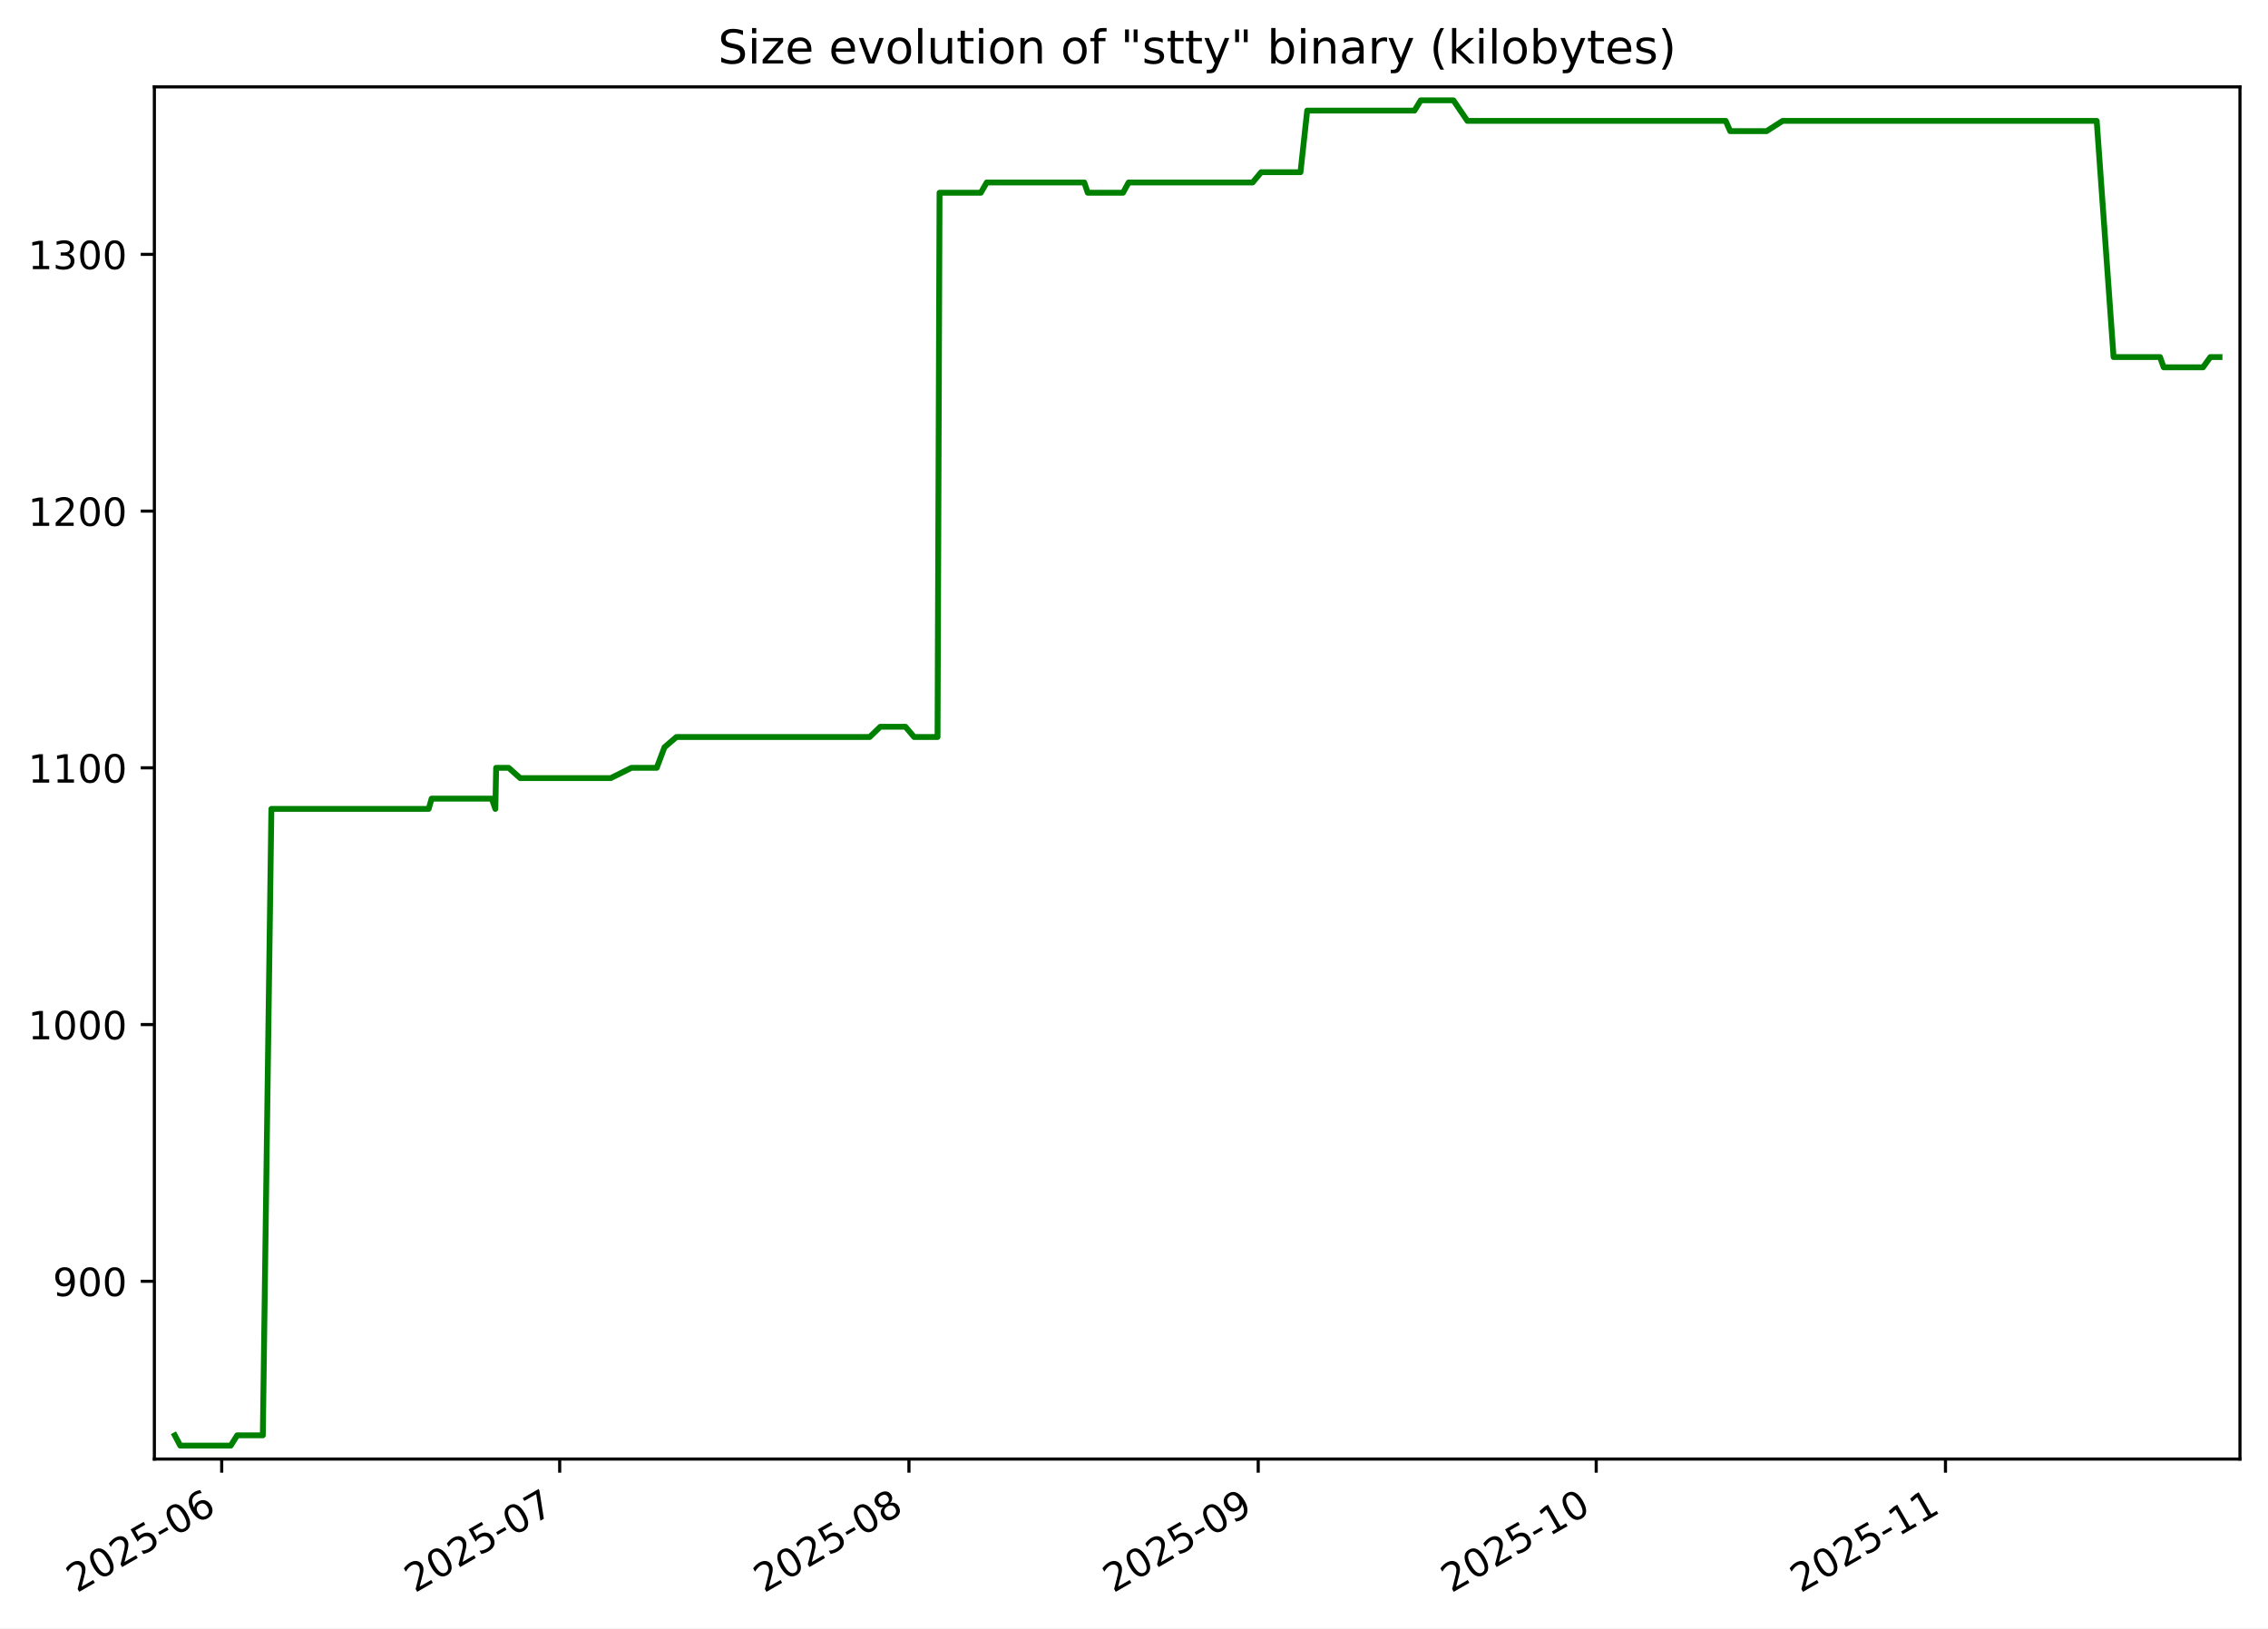
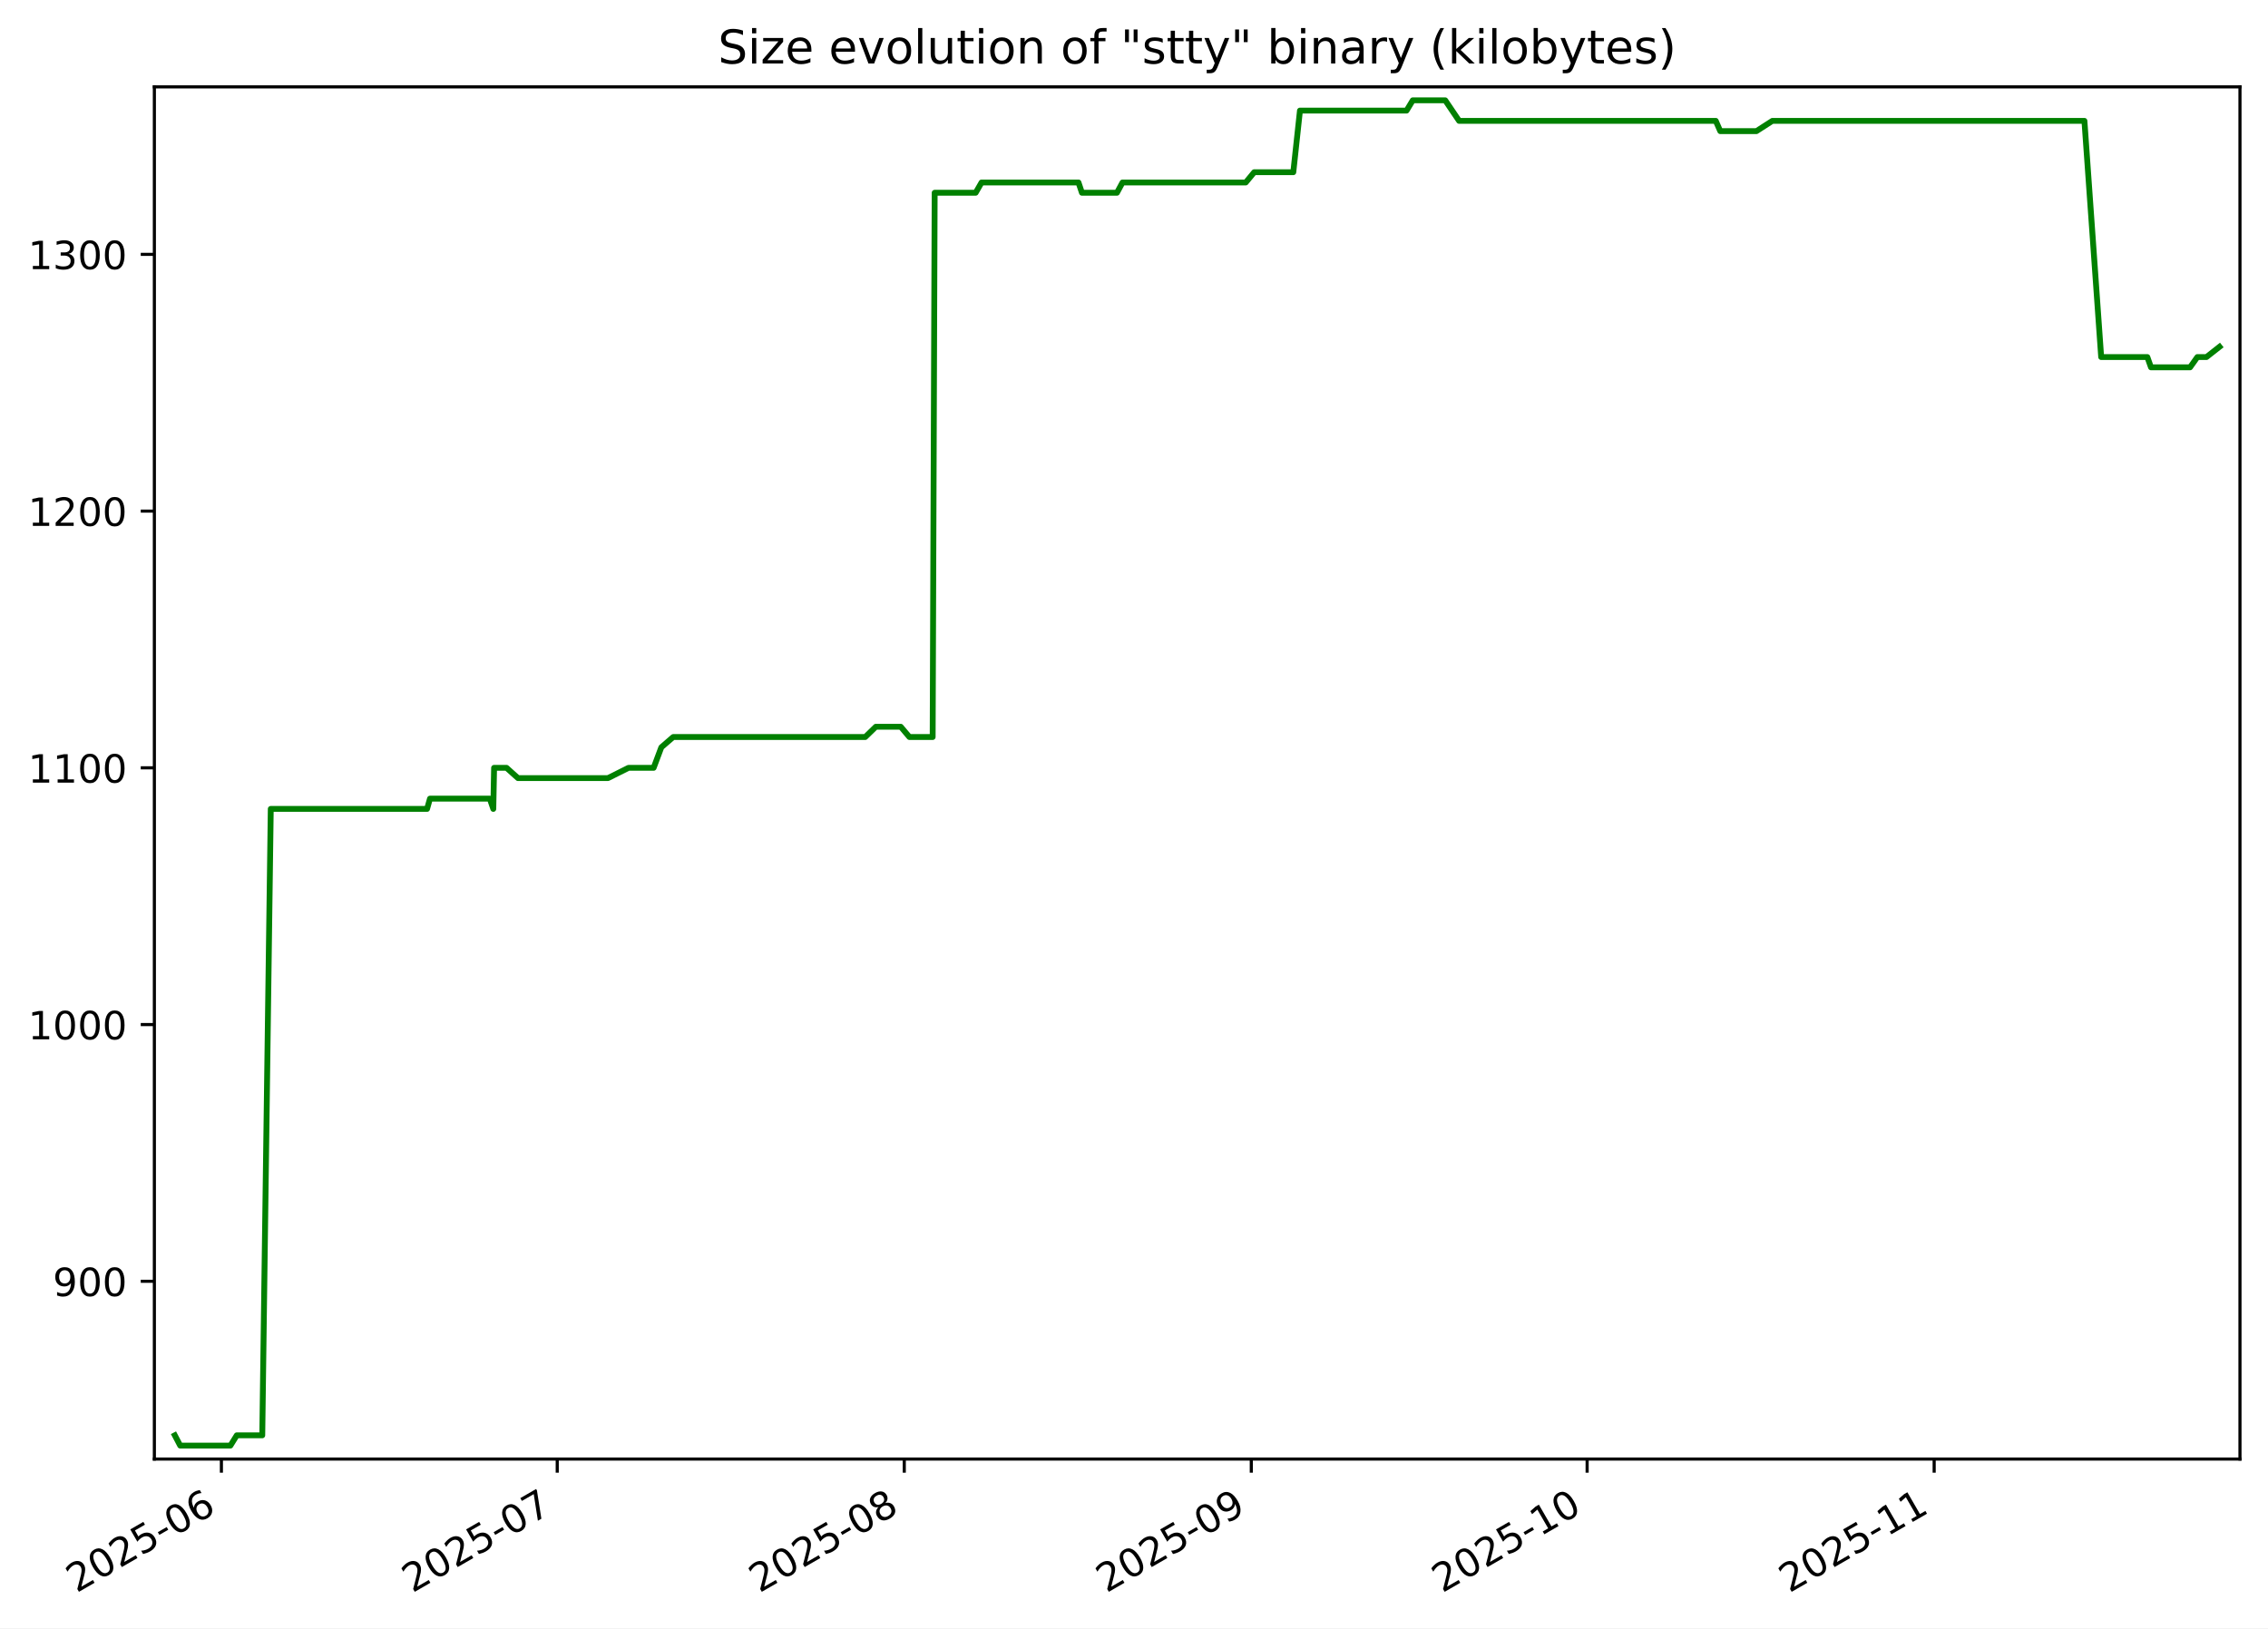
<svg xmlns="http://www.w3.org/2000/svg" xmlns:xlink="http://www.w3.org/1999/xlink" width="582.53pt" height="418.303pt" viewBox="0 0 582.53 418.303" version="1.1">
  <defs>
    <style type="text/css">*{stroke-linejoin: round; stroke-linecap: butt}</style>
  </defs>
  <g id="figure_1">
    <g id="patch_1">
      <path d="M -0 418.303  L 582.53 418.303  L 582.53 0  L -0 0  z " style="fill: #ffffff" />
    </g>
    <g id="axes_1">
      <g id="patch_2">
        <path d="M 39.65 374.83  L 575.33 374.83  L 575.33 22.318  L 39.65 22.318  z " style="fill: #ffffff" />
      </g>
      <g id="matplotlib.axis_1">
        <g id="xtick_1">
          <g id="line2d_1">
            <defs>
-               <path id="m82e8c772d3" d="M 0 0  L 0 3.5  " style="stroke: #000000; stroke-width: 0.8" />
+               <path id="m60f75fb2ea" d="M 0 0  L 0 3.5  " style="stroke: #000000; stroke-width: 0.8" />
            </defs>
            <g>
-               <use xlink:href="#m82e8c772d3" x="56.943" y="374.83" style="stroke: #000000; stroke-width: 0.8" />
+               <use xlink:href="#m60f75fb2ea" x="56.866" y="374.83" style="stroke: #000000; stroke-width: 0.8" />
            </g>
          </g>
          <g id="text_1">
-             <g transform="translate(19.71815 409.302) rotate(-30) scale(0.1 -0.1)">
+             <g transform="translate(19.64122 409.302) rotate(-30) scale(0.1 -0.1)">
              <defs>
                <path id="DejaVuSans-32" d="M 1228 531  L 3431 531  L 3431 0  L 469 0  L 469 531  Q 828 903 1448 1529  Q 2069 2156 2228 2338  Q 2531 2678 2651 2914  Q 2772 3150 2772 3378  Q 2772 3750 2511 3984  Q 2250 4219 1831 4219  Q 1534 4219 1204 4116  Q 875 4013 500 3803  L 500 4441  Q 881 4594 1212 4672  Q 1544 4750 1819 4750  Q 2544 4750 2975 4387  Q 3406 4025 3406 3419  Q 3406 3131 3298 2873  Q 3191 2616 2906 2266  Q 2828 2175 2409 1742  Q 1991 1309 1228 531  z " transform="scale(0.015625)" />
                <path id="DejaVuSans-30" d="M 2034 4250  Q 1547 4250 1301 3770  Q 1056 3291 1056 2328  Q 1056 1369 1301 889  Q 1547 409 2034 409  Q 2525 409 2770 889  Q 3016 1369 3016 2328  Q 3016 3291 2770 3770  Q 2525 4250 2034 4250  z M 2034 4750  Q 2819 4750 3233 4129  Q 3647 3509 3647 2328  Q 3647 1150 3233 529  Q 2819 -91 2034 -91  Q 1250 -91 836 529  Q 422 1150 422 2328  Q 422 3509 836 4129  Q 1250 4750 2034 4750  z " transform="scale(0.015625)" />
                <path id="DejaVuSans-35" d="M 691 4666  L 3169 4666  L 3169 4134  L 1269 4134  L 1269 2991  Q 1406 3038 1543 3061  Q 1681 3084 1819 3084  Q 2600 3084 3056 2656  Q 3513 2228 3513 1497  Q 3513 744 3044 326  Q 2575 -91 1722 -91  Q 1428 -91 1123 -41  Q 819 9 494 109  L 494 744  Q 775 591 1075 516  Q 1375 441 1709 441  Q 2250 441 2565 725  Q 2881 1009 2881 1497  Q 2881 1984 2565 2268  Q 2250 2553 1709 2553  Q 1456 2553 1204 2497  Q 953 2441 691 2322  L 691 4666  z " transform="scale(0.015625)" />
                <path id="DejaVuSans-2d" d="M 313 2009  L 1997 2009  L 1997 1497  L 313 1497  L 313 2009  z " transform="scale(0.015625)" />
                <path id="DejaVuSans-36" d="M 2113 2584  Q 1688 2584 1439 2293  Q 1191 2003 1191 1497  Q 1191 994 1439 701  Q 1688 409 2113 409  Q 2538 409 2786 701  Q 3034 994 3034 1497  Q 3034 2003 2786 2293  Q 2538 2584 2113 2584  z M 3366 4563  L 3366 3988  Q 3128 4100 2886 4159  Q 2644 4219 2406 4219  Q 1781 4219 1451 3797  Q 1122 3375 1075 2522  Q 1259 2794 1537 2939  Q 1816 3084 2150 3084  Q 2853 3084 3261 2657  Q 3669 2231 3669 1497  Q 3669 778 3244 343  Q 2819 -91 2113 -91  Q 1303 -91 875 529  Q 447 1150 447 2328  Q 447 3434 972 4092  Q 1497 4750 2381 4750  Q 2619 4750 2861 4703  Q 3103 4656 3366 4563  z " transform="scale(0.015625)" />
              </defs>
              <use xlink:href="#DejaVuSans-32" />
              <use xlink:href="#DejaVuSans-30" x="63.623" />
              <use xlink:href="#DejaVuSans-32" x="127.246" />
              <use xlink:href="#DejaVuSans-35" x="190.869" />
              <use xlink:href="#DejaVuSans-2d" x="254.492" />
              <use xlink:href="#DejaVuSans-30" x="290.576" />
              <use xlink:href="#DejaVuSans-36" x="354.199" />
            </g>
          </g>
        </g>
        <g id="xtick_2">
          <g id="line2d_2">
            <g>
-               <use xlink:href="#m82e8c772d3" x="143.756" y="374.83" style="stroke: #000000; stroke-width: 0.8" />
+               <use xlink:href="#m60f75fb2ea" x="143.125" y="374.83" style="stroke: #000000; stroke-width: 0.8" />
            </g>
          </g>
          <g id="text_2">
-             <g transform="translate(106.5313 409.302) rotate(-30) scale(0.1 -0.1)">
+             <g transform="translate(105.8998 409.302) rotate(-30) scale(0.1 -0.1)">
              <defs>
                <path id="DejaVuSans-37" d="M 525 4666  L 3525 4666  L 3525 4397  L 1831 0  L 1172 0  L 2766 4134  L 525 4134  L 525 4666  z " transform="scale(0.015625)" />
              </defs>
              <use xlink:href="#DejaVuSans-32" />
              <use xlink:href="#DejaVuSans-30" x="63.623" />
              <use xlink:href="#DejaVuSans-32" x="127.246" />
              <use xlink:href="#DejaVuSans-35" x="190.869" />
              <use xlink:href="#DejaVuSans-2d" x="254.492" />
              <use xlink:href="#DejaVuSans-30" x="290.576" />
              <use xlink:href="#DejaVuSans-37" x="354.199" />
            </g>
          </g>
        </g>
        <g id="xtick_3">
          <g id="line2d_3">
            <g>
-               <use xlink:href="#m82e8c772d3" x="233.463" y="374.83" style="stroke: #000000; stroke-width: 0.8" />
+               <use xlink:href="#m60f75fb2ea" x="232.258" y="374.83" style="stroke: #000000; stroke-width: 0.8" />
            </g>
          </g>
          <g id="text_3">
-             <g transform="translate(196.2383 409.302) rotate(-30) scale(0.1 -0.1)">
+             <g transform="translate(195.0336 409.302) rotate(-30) scale(0.1 -0.1)">
              <defs>
                <path id="DejaVuSans-38" d="M 2034 2216  Q 1584 2216 1326 1975  Q 1069 1734 1069 1313  Q 1069 891 1326 650  Q 1584 409 2034 409  Q 2484 409 2743 651  Q 3003 894 3003 1313  Q 3003 1734 2745 1975  Q 2488 2216 2034 2216  z M 1403 2484  Q 997 2584 770 2862  Q 544 3141 544 3541  Q 544 4100 942 4425  Q 1341 4750 2034 4750  Q 2731 4750 3128 4425  Q 3525 4100 3525 3541  Q 3525 3141 3298 2862  Q 3072 2584 2669 2484  Q 3125 2378 3379 2068  Q 3634 1759 3634 1313  Q 3634 634 3220 271  Q 2806 -91 2034 -91  Q 1263 -91 848 271  Q 434 634 434 1313  Q 434 1759 690 2068  Q 947 2378 1403 2484  z M 1172 3481  Q 1172 3119 1398 2916  Q 1625 2713 2034 2713  Q 2441 2713 2670 2916  Q 2900 3119 2900 3481  Q 2900 3844 2670 4047  Q 2441 4250 2034 4250  Q 1625 4250 1398 4047  Q 1172 3844 1172 3481  z " transform="scale(0.015625)" />
              </defs>
              <use xlink:href="#DejaVuSans-32" />
              <use xlink:href="#DejaVuSans-30" x="63.623" />
              <use xlink:href="#DejaVuSans-32" x="127.246" />
              <use xlink:href="#DejaVuSans-35" x="190.869" />
              <use xlink:href="#DejaVuSans-2d" x="254.492" />
              <use xlink:href="#DejaVuSans-30" x="290.576" />
              <use xlink:href="#DejaVuSans-38" x="354.199" />
            </g>
          </g>
        </g>
        <g id="xtick_4">
          <g id="line2d_4">
            <g>
-               <use xlink:href="#m82e8c772d3" x="323.17" y="374.83" style="stroke: #000000; stroke-width: 0.8" />
+               <use xlink:href="#m60f75fb2ea" x="321.392" y="374.83" style="stroke: #000000; stroke-width: 0.8" />
            </g>
          </g>
          <g id="text_4">
-             <g transform="translate(285.9452 409.302) rotate(-30) scale(0.1 -0.1)">
+             <g transform="translate(284.1675 409.302) rotate(-30) scale(0.1 -0.1)">
              <defs>
                <path id="DejaVuSans-39" d="M 703 97  L 703 672  Q 941 559 1184 500  Q 1428 441 1663 441  Q 2288 441 2617 861  Q 2947 1281 2994 2138  Q 2813 1869 2534 1725  Q 2256 1581 1919 1581  Q 1219 1581 811 2004  Q 403 2428 403 3163  Q 403 3881 828 4315  Q 1253 4750 1959 4750  Q 2769 4750 3195 4129  Q 3622 3509 3622 2328  Q 3622 1225 3098 567  Q 2575 -91 1691 -91  Q 1453 -91 1209 -44  Q 966 3 703 97  z M 1959 2075  Q 2384 2075 2632 2365  Q 2881 2656 2881 3163  Q 2881 3666 2632 3958  Q 2384 4250 1959 4250  Q 1534 4250 1286 3958  Q 1038 3666 1038 3163  Q 1038 2656 1286 2365  Q 1534 2075 1959 2075  z " transform="scale(0.015625)" />
              </defs>
              <use xlink:href="#DejaVuSans-32" />
              <use xlink:href="#DejaVuSans-30" x="63.623" />
              <use xlink:href="#DejaVuSans-32" x="127.246" />
              <use xlink:href="#DejaVuSans-35" x="190.869" />
              <use xlink:href="#DejaVuSans-2d" x="254.492" />
              <use xlink:href="#DejaVuSans-30" x="290.576" />
              <use xlink:href="#DejaVuSans-39" x="354.199" />
            </g>
          </g>
        </g>
        <g id="xtick_5">
          <g id="line2d_5">
            <g>
-               <use xlink:href="#m82e8c772d3" x="409.983" y="374.83" style="stroke: #000000; stroke-width: 0.8" />
+               <use xlink:href="#m60f75fb2ea" x="407.651" y="374.83" style="stroke: #000000; stroke-width: 0.8" />
            </g>
          </g>
          <g id="text_5">
-             <g transform="translate(372.7584 409.302) rotate(-30) scale(0.1 -0.1)">
+             <g transform="translate(370.426 409.302) rotate(-30) scale(0.1 -0.1)">
              <defs>
                <path id="DejaVuSans-31" d="M 794 531  L 1825 531  L 1825 4091  L 703 3866  L 703 4441  L 1819 4666  L 2450 4666  L 2450 531  L 3481 531  L 3481 0  L 794 0  L 794 531  z " transform="scale(0.015625)" />
              </defs>
              <use xlink:href="#DejaVuSans-32" />
              <use xlink:href="#DejaVuSans-30" x="63.623" />
              <use xlink:href="#DejaVuSans-32" x="127.246" />
              <use xlink:href="#DejaVuSans-35" x="190.869" />
              <use xlink:href="#DejaVuSans-2d" x="254.492" />
              <use xlink:href="#DejaVuSans-31" x="290.576" />
              <use xlink:href="#DejaVuSans-30" x="354.199" />
            </g>
          </g>
        </g>
        <g id="xtick_6">
          <g id="line2d_6">
            <g>
-               <use xlink:href="#m82e8c772d3" x="499.69" y="374.83" style="stroke: #000000; stroke-width: 0.8" />
+               <use xlink:href="#m60f75fb2ea" x="496.785" y="374.83" style="stroke: #000000; stroke-width: 0.8" />
            </g>
          </g>
          <g id="text_6">
-             <g transform="translate(462.4653 409.302) rotate(-30) scale(0.1 -0.1)">
+             <g transform="translate(459.5599 409.302) rotate(-30) scale(0.1 -0.1)">
              <use xlink:href="#DejaVuSans-32" />
              <use xlink:href="#DejaVuSans-30" x="63.623" />
              <use xlink:href="#DejaVuSans-32" x="127.246" />
              <use xlink:href="#DejaVuSans-35" x="190.869" />
              <use xlink:href="#DejaVuSans-2d" x="254.492" />
              <use xlink:href="#DejaVuSans-31" x="290.576" />
              <use xlink:href="#DejaVuSans-31" x="354.199" />
            </g>
          </g>
        </g>
      </g>
      <g id="matplotlib.axis_2">
        <g id="ytick_1">
          <g id="line2d_7">
            <defs>
-               <path id="m4eb57045a8" d="M 0 0  L -3.5 0  " style="stroke: #000000; stroke-width: 0.8" />
+               <path id="m0ac4fd3248" d="M 0 0  L -3.5 0  " style="stroke: #000000; stroke-width: 0.8" />
            </defs>
            <g>
-               <use xlink:href="#m4eb57045a8" x="39.65" y="329.163" style="stroke: #000000; stroke-width: 0.8" />
+               <use xlink:href="#m0ac4fd3248" x="39.65" y="329.163" style="stroke: #000000; stroke-width: 0.8" />
            </g>
          </g>
          <g id="text_7">
            <g transform="translate(13.5625 332.9627) scale(0.1 -0.1)">
              <use xlink:href="#DejaVuSans-39" />
              <use xlink:href="#DejaVuSans-30" x="63.623" />
              <use xlink:href="#DejaVuSans-30" x="127.246" />
            </g>
          </g>
        </g>
        <g id="ytick_2">
          <g id="line2d_8">
            <g>
-               <use xlink:href="#m4eb57045a8" x="39.65" y="263.209" style="stroke: #000000; stroke-width: 0.8" />
+               <use xlink:href="#m0ac4fd3248" x="39.65" y="263.209" style="stroke: #000000; stroke-width: 0.8" />
            </g>
          </g>
          <g id="text_8">
            <g transform="translate(7.2 267.0085) scale(0.1 -0.1)">
              <use xlink:href="#DejaVuSans-31" />
              <use xlink:href="#DejaVuSans-30" x="63.623" />
              <use xlink:href="#DejaVuSans-30" x="127.246" />
              <use xlink:href="#DejaVuSans-30" x="190.869" />
            </g>
          </g>
        </g>
        <g id="ytick_3">
          <g id="line2d_9">
            <g>
-               <use xlink:href="#m4eb57045a8" x="39.65" y="197.255" style="stroke: #000000; stroke-width: 0.8" />
+               <use xlink:href="#m0ac4fd3248" x="39.65" y="197.255" style="stroke: #000000; stroke-width: 0.8" />
            </g>
          </g>
          <g id="text_9">
            <g transform="translate(7.2 201.0543) scale(0.1 -0.1)">
              <use xlink:href="#DejaVuSans-31" />
              <use xlink:href="#DejaVuSans-31" x="63.623" />
              <use xlink:href="#DejaVuSans-30" x="127.246" />
              <use xlink:href="#DejaVuSans-30" x="190.869" />
            </g>
          </g>
        </g>
        <g id="ytick_4">
          <g id="line2d_10">
            <g>
-               <use xlink:href="#m4eb57045a8" x="39.65" y="131.301" style="stroke: #000000; stroke-width: 0.8" />
+               <use xlink:href="#m0ac4fd3248" x="39.65" y="131.301" style="stroke: #000000; stroke-width: 0.8" />
            </g>
          </g>
          <g id="text_10">
            <g transform="translate(7.2 135.1001) scale(0.1 -0.1)">
              <use xlink:href="#DejaVuSans-31" />
              <use xlink:href="#DejaVuSans-32" x="63.623" />
              <use xlink:href="#DejaVuSans-30" x="127.246" />
              <use xlink:href="#DejaVuSans-30" x="190.869" />
            </g>
          </g>
        </g>
        <g id="ytick_5">
          <g id="line2d_11">
            <g>
-               <use xlink:href="#m4eb57045a8" x="39.65" y="65.347" style="stroke: #000000; stroke-width: 0.8" />
+               <use xlink:href="#m0ac4fd3248" x="39.65" y="65.347" style="stroke: #000000; stroke-width: 0.8" />
            </g>
          </g>
          <g id="text_11">
            <g transform="translate(7.2 69.14586) scale(0.1 -0.1)">
              <defs>
                <path id="DejaVuSans-33" d="M 2597 2516  Q 3050 2419 3304 2112  Q 3559 1806 3559 1356  Q 3559 666 3084 287  Q 2609 -91 1734 -91  Q 1441 -91 1130 -33  Q 819 25 488 141  L 488 750  Q 750 597 1062 519  Q 1375 441 1716 441  Q 2309 441 2620 675  Q 2931 909 2931 1356  Q 2931 1769 2642 2001  Q 2353 2234 1838 2234  L 1294 2234  L 1294 2753  L 1863 2753  Q 2328 2753 2575 2939  Q 2822 3125 2822 3475  Q 2822 3834 2567 4026  Q 2313 4219 1838 4219  Q 1578 4219 1281 4162  Q 984 4106 628 3988  L 628 4550  Q 988 4650 1302 4700  Q 1616 4750 1894 4750  Q 2613 4750 3031 4423  Q 3450 4097 3450 3541  Q 3450 3153 3228 2886  Q 3006 2619 2597 2516  z " transform="scale(0.015625)" />
              </defs>
              <use xlink:href="#DejaVuSans-31" />
              <use xlink:href="#DejaVuSans-33" x="63.623" />
              <use xlink:href="#DejaVuSans-30" x="127.246" />
              <use xlink:href="#DejaVuSans-30" x="190.869" />
            </g>
          </g>
        </g>
      </g>
      <g id="line2d_12">
-         <path d="M 44.902 368.736  L 46.292 371.374  L 59.271 371.374  L 60.915 368.736  L 67.507 368.736  L 69.704 207.808  L 110.106 207.808  L 110.862 205.17  L 126.315 205.17  L 127.229 207.808  L 127.433 197.255  L 130.653 197.255  L 133.608 199.893  L 156.871 199.893  L 162.182 197.255  L 168.677 197.255  L 170.666 191.979  L 173.736 189.341  L 223.375 189.341  L 226.108 186.702  L 232.553 186.702  L 234.797 189.341  L 240.806 189.341  L 241.322 49.518  L 251.918 49.518  L 253.443 46.879  L 278.496 46.879  L 279.389 49.518  L 288.442 49.518  L 289.88 46.879  L 321.733 46.879  L 323.924 44.241  L 334.028 44.241  L 335.749 28.412  L 363.304 28.412  L 364.908 25.774  L 373.302 25.774  L 376.892 31.05  L 443.233 31.05  L 444.399 33.689  L 453.742 33.689  L 457.873 31.05  L 538.533 31.05  L 542.864 91.728  L 554.796 91.728  L 555.739 94.366  L 565.836 94.366  L 567.727 91.728  L 570.078 91.728  L 570.078 91.728  " clip-path="url(#p8f39a7be13)" style="fill: none; stroke: #008000; stroke-width: 1.5; stroke-linecap: square" />
+         <path d="M 44.902 368.736  L 46.283 371.374  L 59.179 371.374  L 60.813 368.736  L 67.363 368.736  L 69.546 207.808  L 109.689 207.808  L 110.44 205.17  L 125.795 205.17  L 126.703 207.808  L 126.906 197.255  L 130.105 197.255  L 133.042 199.893  L 156.156 199.893  L 161.433 197.255  L 167.886 197.255  L 169.863 191.979  L 172.913 189.341  L 222.235 189.341  L 224.951 186.702  L 231.354 186.702  L 233.584 189.341  L 239.554 189.341  L 240.067 49.518  L 250.596 49.518  L 252.111 46.879  L 277.004 46.879  L 277.891 49.518  L 286.886 49.518  L 288.315 46.879  L 319.965 46.879  L 322.141 44.241  L 332.181 44.241  L 333.891 28.412  L 361.27 28.412  L 362.863 25.774  L 371.204 25.774  L 374.771 31.05  L 440.688 31.05  L 441.847 33.689  L 451.13 33.689  L 455.235 31.05  L 535.38 31.05  L 539.683 91.728  L 551.539 91.728  L 552.476 94.366  L 562.508 94.366  L 564.387 91.728  L 566.723 91.728  L 570.078 89.09  L 570.078 89.09  " clip-path="url(#p9f376ee20f)" style="fill: none; stroke: #008000; stroke-width: 1.5; stroke-linecap: square" />
      </g>
      <g id="patch_3">
        <path d="M 39.65 374.83  L 39.65 22.318  " style="fill: none; stroke: #000000; stroke-width: 0.8; stroke-linejoin: miter; stroke-linecap: square" />
      </g>
      <g id="patch_4">
        <path d="M 575.33 374.83  L 575.33 22.318  " style="fill: none; stroke: #000000; stroke-width: 0.8; stroke-linejoin: miter; stroke-linecap: square" />
      </g>
      <g id="patch_5">
        <path d="M 39.65 374.83  L 575.33 374.83  " style="fill: none; stroke: #000000; stroke-width: 0.8; stroke-linejoin: miter; stroke-linecap: square" />
      </g>
      <g id="patch_6">
        <path d="M 39.65 22.318  L 575.33 22.318  " style="fill: none; stroke: #000000; stroke-width: 0.8; stroke-linejoin: miter; stroke-linecap: square" />
      </g>
      <g id="text_12">
        <g transform="translate(184.4131 16.31812) scale(0.12 -0.12)">
          <defs>
            <path id="DejaVuSans-53" d="M 3425 4513  L 3425 3897  Q 3066 4069 2747 4153  Q 2428 4238 2131 4238  Q 1616 4238 1336 4038  Q 1056 3838 1056 3469  Q 1056 3159 1242 3001  Q 1428 2844 1947 2747  L 2328 2669  Q 3034 2534 3370 2195  Q 3706 1856 3706 1288  Q 3706 609 3251 259  Q 2797 -91 1919 -91  Q 1588 -91 1214 -16  Q 841 59 441 206  L 441 856  Q 825 641 1194 531  Q 1563 422 1919 422  Q 2459 422 2753 634  Q 3047 847 3047 1241  Q 3047 1584 2836 1778  Q 2625 1972 2144 2069  L 1759 2144  Q 1053 2284 737 2584  Q 422 2884 422 3419  Q 422 4038 858 4394  Q 1294 4750 2059 4750  Q 2388 4750 2728 4690  Q 3069 4631 3425 4513  z " transform="scale(0.015625)" />
            <path id="DejaVuSans-69" d="M 603 3500  L 1178 3500  L 1178 0  L 603 0  L 603 3500  z M 603 4863  L 1178 4863  L 1178 4134  L 603 4134  L 603 4863  z " transform="scale(0.015625)" />
            <path id="DejaVuSans-7a" d="M 353 3500  L 3084 3500  L 3084 2975  L 922 459  L 3084 459  L 3084 0  L 275 0  L 275 525  L 2438 3041  L 353 3041  L 353 3500  z " transform="scale(0.015625)" />
            <path id="DejaVuSans-65" d="M 3597 1894  L 3597 1613  L 953 1613  Q 991 1019 1311 708  Q 1631 397 2203 397  Q 2534 397 2845 478  Q 3156 559 3463 722  L 3463 178  Q 3153 47 2828 -22  Q 2503 -91 2169 -91  Q 1331 -91 842 396  Q 353 884 353 1716  Q 353 2575 817 3079  Q 1281 3584 2069 3584  Q 2775 3584 3186 3129  Q 3597 2675 3597 1894  z M 3022 2063  Q 3016 2534 2758 2815  Q 2500 3097 2075 3097  Q 1594 3097 1305 2825  Q 1016 2553 972 2059  L 3022 2063  z " transform="scale(0.015625)" />
            <path id="DejaVuSans-20" transform="scale(0.015625)" />
            <path id="DejaVuSans-76" d="M 191 3500  L 800 3500  L 1894 563  L 2988 3500  L 3597 3500  L 2284 0  L 1503 0  L 191 3500  z " transform="scale(0.015625)" />
            <path id="DejaVuSans-6f" d="M 1959 3097  Q 1497 3097 1228 2736  Q 959 2375 959 1747  Q 959 1119 1226 758  Q 1494 397 1959 397  Q 2419 397 2687 759  Q 2956 1122 2956 1747  Q 2956 2369 2687 2733  Q 2419 3097 1959 3097  z M 1959 3584  Q 2709 3584 3137 3096  Q 3566 2609 3566 1747  Q 3566 888 3137 398  Q 2709 -91 1959 -91  Q 1206 -91 779 398  Q 353 888 353 1747  Q 353 2609 779 3096  Q 1206 3584 1959 3584  z " transform="scale(0.015625)" />
            <path id="DejaVuSans-6c" d="M 603 4863  L 1178 4863  L 1178 0  L 603 0  L 603 4863  z " transform="scale(0.015625)" />
            <path id="DejaVuSans-75" d="M 544 1381  L 544 3500  L 1119 3500  L 1119 1403  Q 1119 906 1312 657  Q 1506 409 1894 409  Q 2359 409 2629 706  Q 2900 1003 2900 1516  L 2900 3500  L 3475 3500  L 3475 0  L 2900 0  L 2900 538  Q 2691 219 2414 64  Q 2138 -91 1772 -91  Q 1169 -91 856 284  Q 544 659 544 1381  z M 1991 3584  L 1991 3584  z " transform="scale(0.015625)" />
            <path id="DejaVuSans-74" d="M 1172 4494  L 1172 3500  L 2356 3500  L 2356 3053  L 1172 3053  L 1172 1153  Q 1172 725 1289 603  Q 1406 481 1766 481  L 2356 481  L 2356 0  L 1766 0  Q 1100 0 847 248  Q 594 497 594 1153  L 594 3053  L 172 3053  L 172 3500  L 594 3500  L 594 4494  L 1172 4494  z " transform="scale(0.015625)" />
            <path id="DejaVuSans-6e" d="M 3513 2113  L 3513 0  L 2938 0  L 2938 2094  Q 2938 2591 2744 2837  Q 2550 3084 2163 3084  Q 1697 3084 1428 2787  Q 1159 2491 1159 1978  L 1159 0  L 581 0  L 581 3500  L 1159 3500  L 1159 2956  Q 1366 3272 1645 3428  Q 1925 3584 2291 3584  Q 2894 3584 3203 3211  Q 3513 2838 3513 2113  z " transform="scale(0.015625)" />
            <path id="DejaVuSans-66" d="M 2375 4863  L 2375 4384  L 1825 4384  Q 1516 4384 1395 4259  Q 1275 4134 1275 3809  L 1275 3500  L 2222 3500  L 2222 3053  L 1275 3053  L 1275 0  L 697 0  L 697 3053  L 147 3053  L 147 3500  L 697 3500  L 697 3744  Q 697 4328 969 4595  Q 1241 4863 1831 4863  L 2375 4863  z " transform="scale(0.015625)" />
            <path id="DejaVuSans-22" d="M 1147 4666  L 1147 2931  L 616 2931  L 616 4666  L 1147 4666  z M 2328 4666  L 2328 2931  L 1797 2931  L 1797 4666  L 2328 4666  z " transform="scale(0.015625)" />
            <path id="DejaVuSans-73" d="M 2834 3397  L 2834 2853  Q 2591 2978 2328 3040  Q 2066 3103 1784 3103  Q 1356 3103 1142 2972  Q 928 2841 928 2578  Q 928 2378 1081 2264  Q 1234 2150 1697 2047  L 1894 2003  Q 2506 1872 2764 1633  Q 3022 1394 3022 966  Q 3022 478 2636 193  Q 2250 -91 1575 -91  Q 1294 -91 989 -36  Q 684 19 347 128  L 347 722  Q 666 556 975 473  Q 1284 391 1588 391  Q 1994 391 2212 530  Q 2431 669 2431 922  Q 2431 1156 2273 1281  Q 2116 1406 1581 1522  L 1381 1569  Q 847 1681 609 1914  Q 372 2147 372 2553  Q 372 3047 722 3315  Q 1072 3584 1716 3584  Q 2034 3584 2315 3537  Q 2597 3491 2834 3397  z " transform="scale(0.015625)" />
            <path id="DejaVuSans-79" d="M 2059 -325  Q 1816 -950 1584 -1140  Q 1353 -1331 966 -1331  L 506 -1331  L 506 -850  L 844 -850  Q 1081 -850 1212 -737  Q 1344 -625 1503 -206  L 1606 56  L 191 3500  L 800 3500  L 1894 763  L 2988 3500  L 3597 3500  L 2059 -325  z " transform="scale(0.015625)" />
            <path id="DejaVuSans-62" d="M 3116 1747  Q 3116 2381 2855 2742  Q 2594 3103 2138 3103  Q 1681 3103 1420 2742  Q 1159 2381 1159 1747  Q 1159 1113 1420 752  Q 1681 391 2138 391  Q 2594 391 2855 752  Q 3116 1113 3116 1747  z M 1159 2969  Q 1341 3281 1617 3432  Q 1894 3584 2278 3584  Q 2916 3584 3314 3078  Q 3713 2572 3713 1747  Q 3713 922 3314 415  Q 2916 -91 2278 -91  Q 1894 -91 1617 61  Q 1341 213 1159 525  L 1159 0  L 581 0  L 581 4863  L 1159 4863  L 1159 2969  z " transform="scale(0.015625)" />
            <path id="DejaVuSans-61" d="M 2194 1759  Q 1497 1759 1228 1600  Q 959 1441 959 1056  Q 959 750 1161 570  Q 1363 391 1709 391  Q 2188 391 2477 730  Q 2766 1069 2766 1631  L 2766 1759  L 2194 1759  z M 3341 1997  L 3341 0  L 2766 0  L 2766 531  Q 2569 213 2275 61  Q 1981 -91 1556 -91  Q 1019 -91 701 211  Q 384 513 384 1019  Q 384 1609 779 1909  Q 1175 2209 1959 2209  L 2766 2209  L 2766 2266  Q 2766 2663 2505 2880  Q 2244 3097 1772 3097  Q 1472 3097 1187 3025  Q 903 2953 641 2809  L 641 3341  Q 956 3463 1253 3523  Q 1550 3584 1831 3584  Q 2591 3584 2966 3190  Q 3341 2797 3341 1997  z " transform="scale(0.015625)" />
            <path id="DejaVuSans-72" d="M 2631 2963  Q 2534 3019 2420 3045  Q 2306 3072 2169 3072  Q 1681 3072 1420 2755  Q 1159 2438 1159 1844  L 1159 0  L 581 0  L 581 3500  L 1159 3500  L 1159 2956  Q 1341 3275 1631 3429  Q 1922 3584 2338 3584  Q 2397 3584 2469 3576  Q 2541 3569 2628 3553  L 2631 2963  z " transform="scale(0.015625)" />
            <path id="DejaVuSans-28" d="M 1984 4856  Q 1566 4138 1362 3434  Q 1159 2731 1159 2009  Q 1159 1288 1364 580  Q 1569 -128 1984 -844  L 1484 -844  Q 1016 -109 783 600  Q 550 1309 550 2009  Q 550 2706 781 3412  Q 1013 4119 1484 4856  L 1984 4856  z " transform="scale(0.015625)" />
            <path id="DejaVuSans-6b" d="M 581 4863  L 1159 4863  L 1159 1991  L 2875 3500  L 3609 3500  L 1753 1863  L 3688 0  L 2938 0  L 1159 1709  L 1159 0  L 581 0  L 581 4863  z " transform="scale(0.015625)" />
            <path id="DejaVuSans-29" d="M 513 4856  L 1013 4856  Q 1481 4119 1714 3412  Q 1947 2706 1947 2009  Q 1947 1309 1714 600  Q 1481 -109 1013 -844  L 513 -844  Q 928 -128 1133 580  Q 1338 1288 1338 2009  Q 1338 2731 1133 3434  Q 928 4138 513 4856  z " transform="scale(0.015625)" />
          </defs>
          <use xlink:href="#DejaVuSans-53" />
          <use xlink:href="#DejaVuSans-69" x="63.477" />
          <use xlink:href="#DejaVuSans-7a" x="91.26" />
          <use xlink:href="#DejaVuSans-65" x="143.75" />
          <use xlink:href="#DejaVuSans-20" x="205.273" />
          <use xlink:href="#DejaVuSans-65" x="237.061" />
          <use xlink:href="#DejaVuSans-76" x="298.584" />
          <use xlink:href="#DejaVuSans-6f" x="357.764" />
          <use xlink:href="#DejaVuSans-6c" x="418.945" />
          <use xlink:href="#DejaVuSans-75" x="446.729" />
          <use xlink:href="#DejaVuSans-74" x="510.107" />
          <use xlink:href="#DejaVuSans-69" x="549.316" />
          <use xlink:href="#DejaVuSans-6f" x="577.1" />
          <use xlink:href="#DejaVuSans-6e" x="638.281" />
          <use xlink:href="#DejaVuSans-20" x="701.66" />
          <use xlink:href="#DejaVuSans-6f" x="733.447" />
          <use xlink:href="#DejaVuSans-66" x="794.629" />
          <use xlink:href="#DejaVuSans-20" x="829.834" />
          <use xlink:href="#DejaVuSans-22" x="861.621" />
          <use xlink:href="#DejaVuSans-73" x="907.617" />
          <use xlink:href="#DejaVuSans-74" x="959.717" />
          <use xlink:href="#DejaVuSans-74" x="998.926" />
          <use xlink:href="#DejaVuSans-79" x="1038.135" />
          <use xlink:href="#DejaVuSans-22" x="1097.314" />
          <use xlink:href="#DejaVuSans-20" x="1143.311" />
          <use xlink:href="#DejaVuSans-62" x="1175.098" />
          <use xlink:href="#DejaVuSans-69" x="1238.574" />
          <use xlink:href="#DejaVuSans-6e" x="1266.357" />
          <use xlink:href="#DejaVuSans-61" x="1329.736" />
          <use xlink:href="#DejaVuSans-72" x="1391.016" />
          <use xlink:href="#DejaVuSans-79" x="1432.129" />
          <use xlink:href="#DejaVuSans-20" x="1491.309" />
          <use xlink:href="#DejaVuSans-28" x="1523.096" />
          <use xlink:href="#DejaVuSans-6b" x="1562.109" />
          <use xlink:href="#DejaVuSans-69" x="1620.02" />
          <use xlink:href="#DejaVuSans-6c" x="1647.803" />
          <use xlink:href="#DejaVuSans-6f" x="1675.586" />
          <use xlink:href="#DejaVuSans-62" x="1736.768" />
          <use xlink:href="#DejaVuSans-79" x="1800.244" />
          <use xlink:href="#DejaVuSans-74" x="1859.424" />
          <use xlink:href="#DejaVuSans-65" x="1898.633" />
          <use xlink:href="#DejaVuSans-73" x="1960.156" />
          <use xlink:href="#DejaVuSans-29" x="2012.256" />
        </g>
      </g>
    </g>
  </g>
  <defs>
-     <clipPath id="p8f39a7be13">
+     <clipPath id="p9f376ee20f">
      <rect x="39.65" y="22.318" width="535.68" height="352.512" />
    </clipPath>
  </defs>
</svg>
